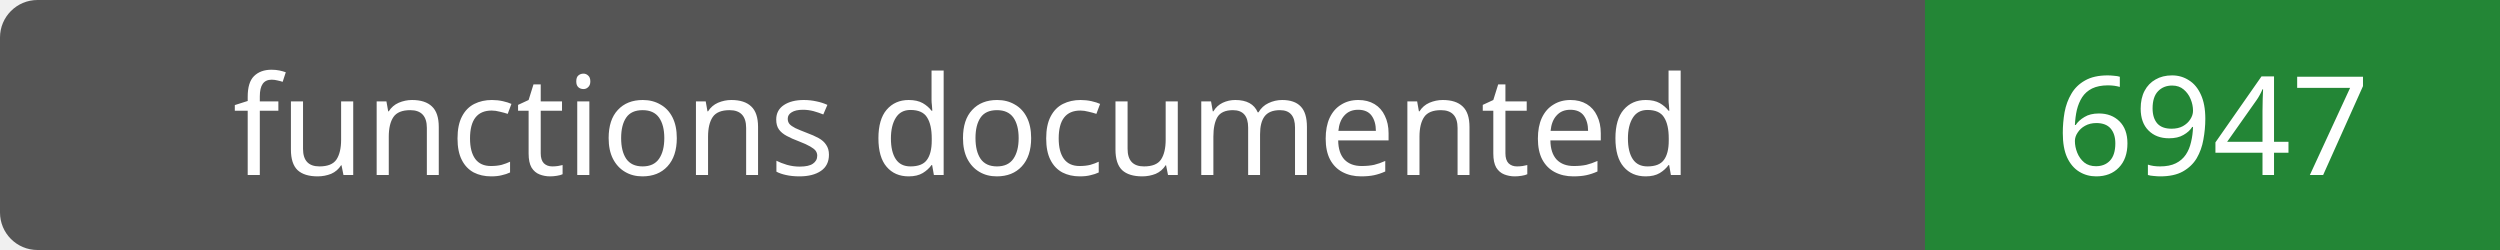
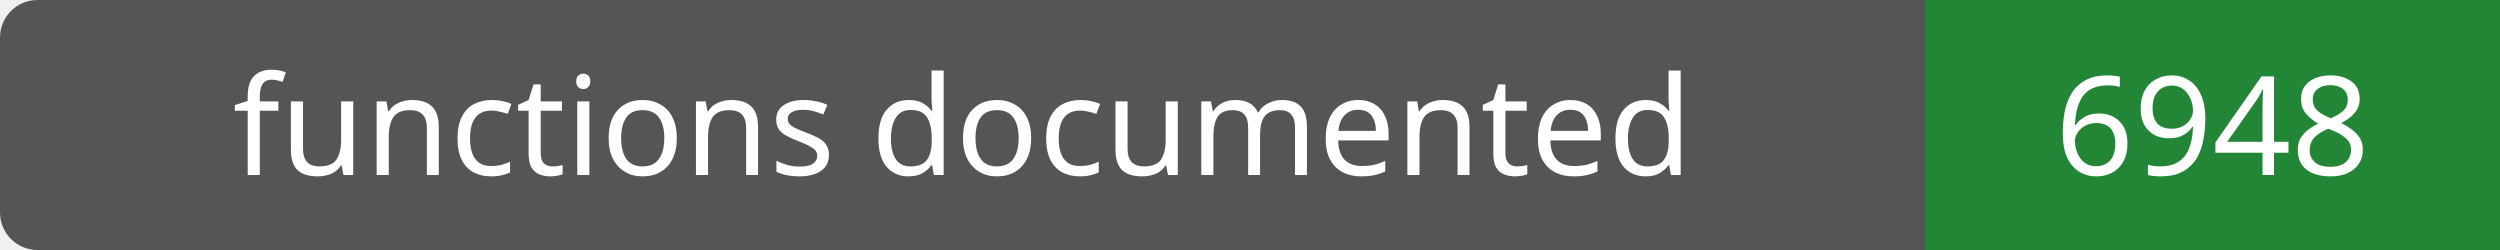
- <svg xmlns="http://www.w3.org/2000/svg" width="200" height="20" role="img" aria-label="functions documented: 6947">
+ <svg xmlns="http://www.w3.org/2000/svg" width="200" height="20" role="img" aria-label="functions documented: 6948">
  <rect width="200" height="20" rx="3" fill="#555" />
  <path fill="#238636" d="M154 0h46v20H154z" />
  <g fill="#fff" text-anchor="middle" font-family="Verdana,sans-serif" font-size="11">
    <text x="77.0" y="14">functions documented</text>
-     <text x="177.0" y="14">6947</text>
+     <text x="177.0" y="14">6948</text>
  </g>
</svg>
